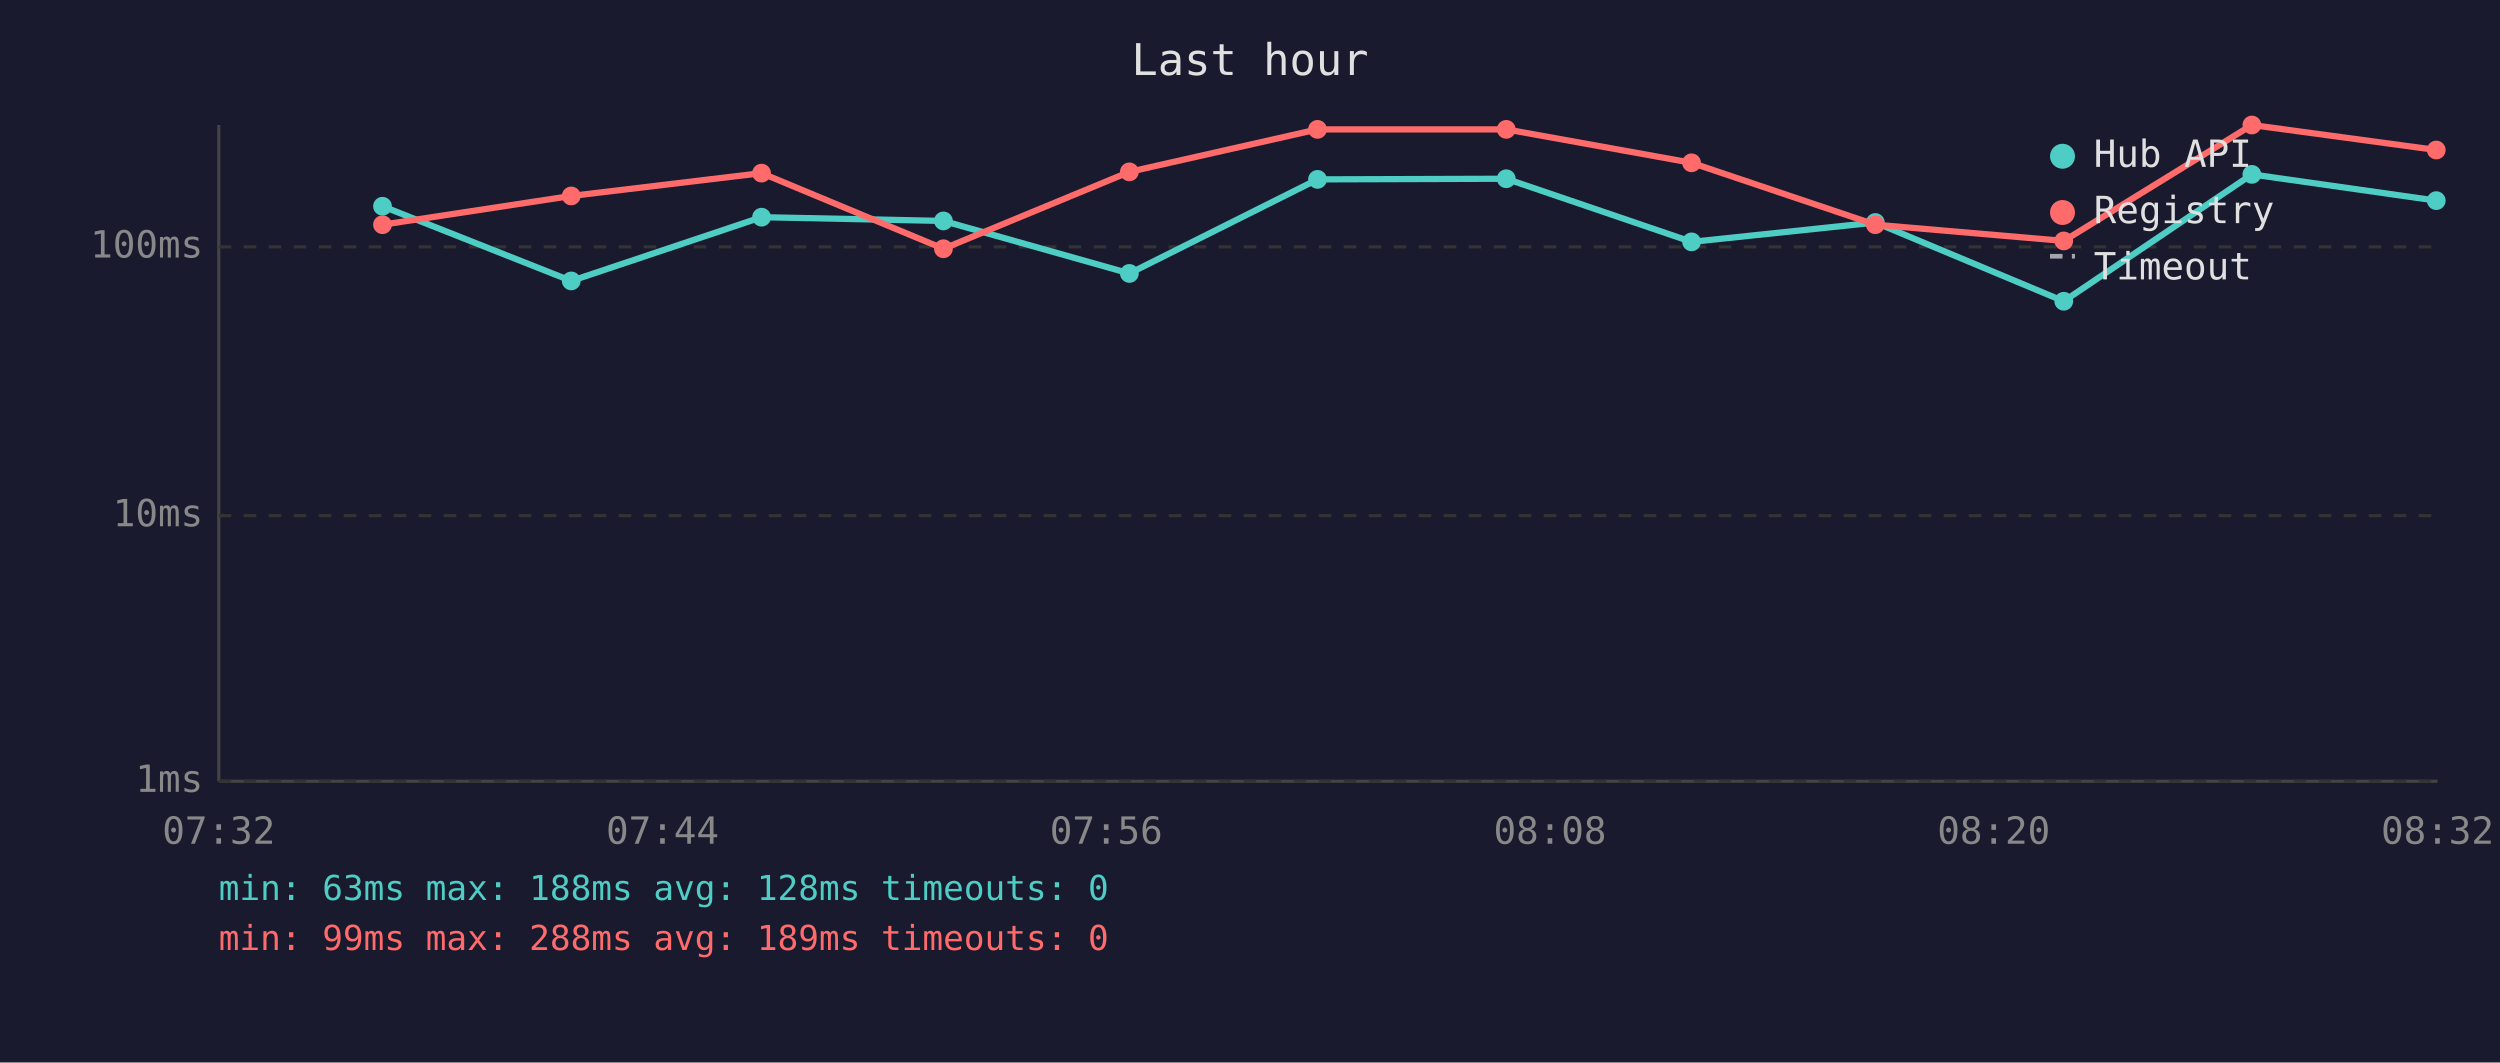
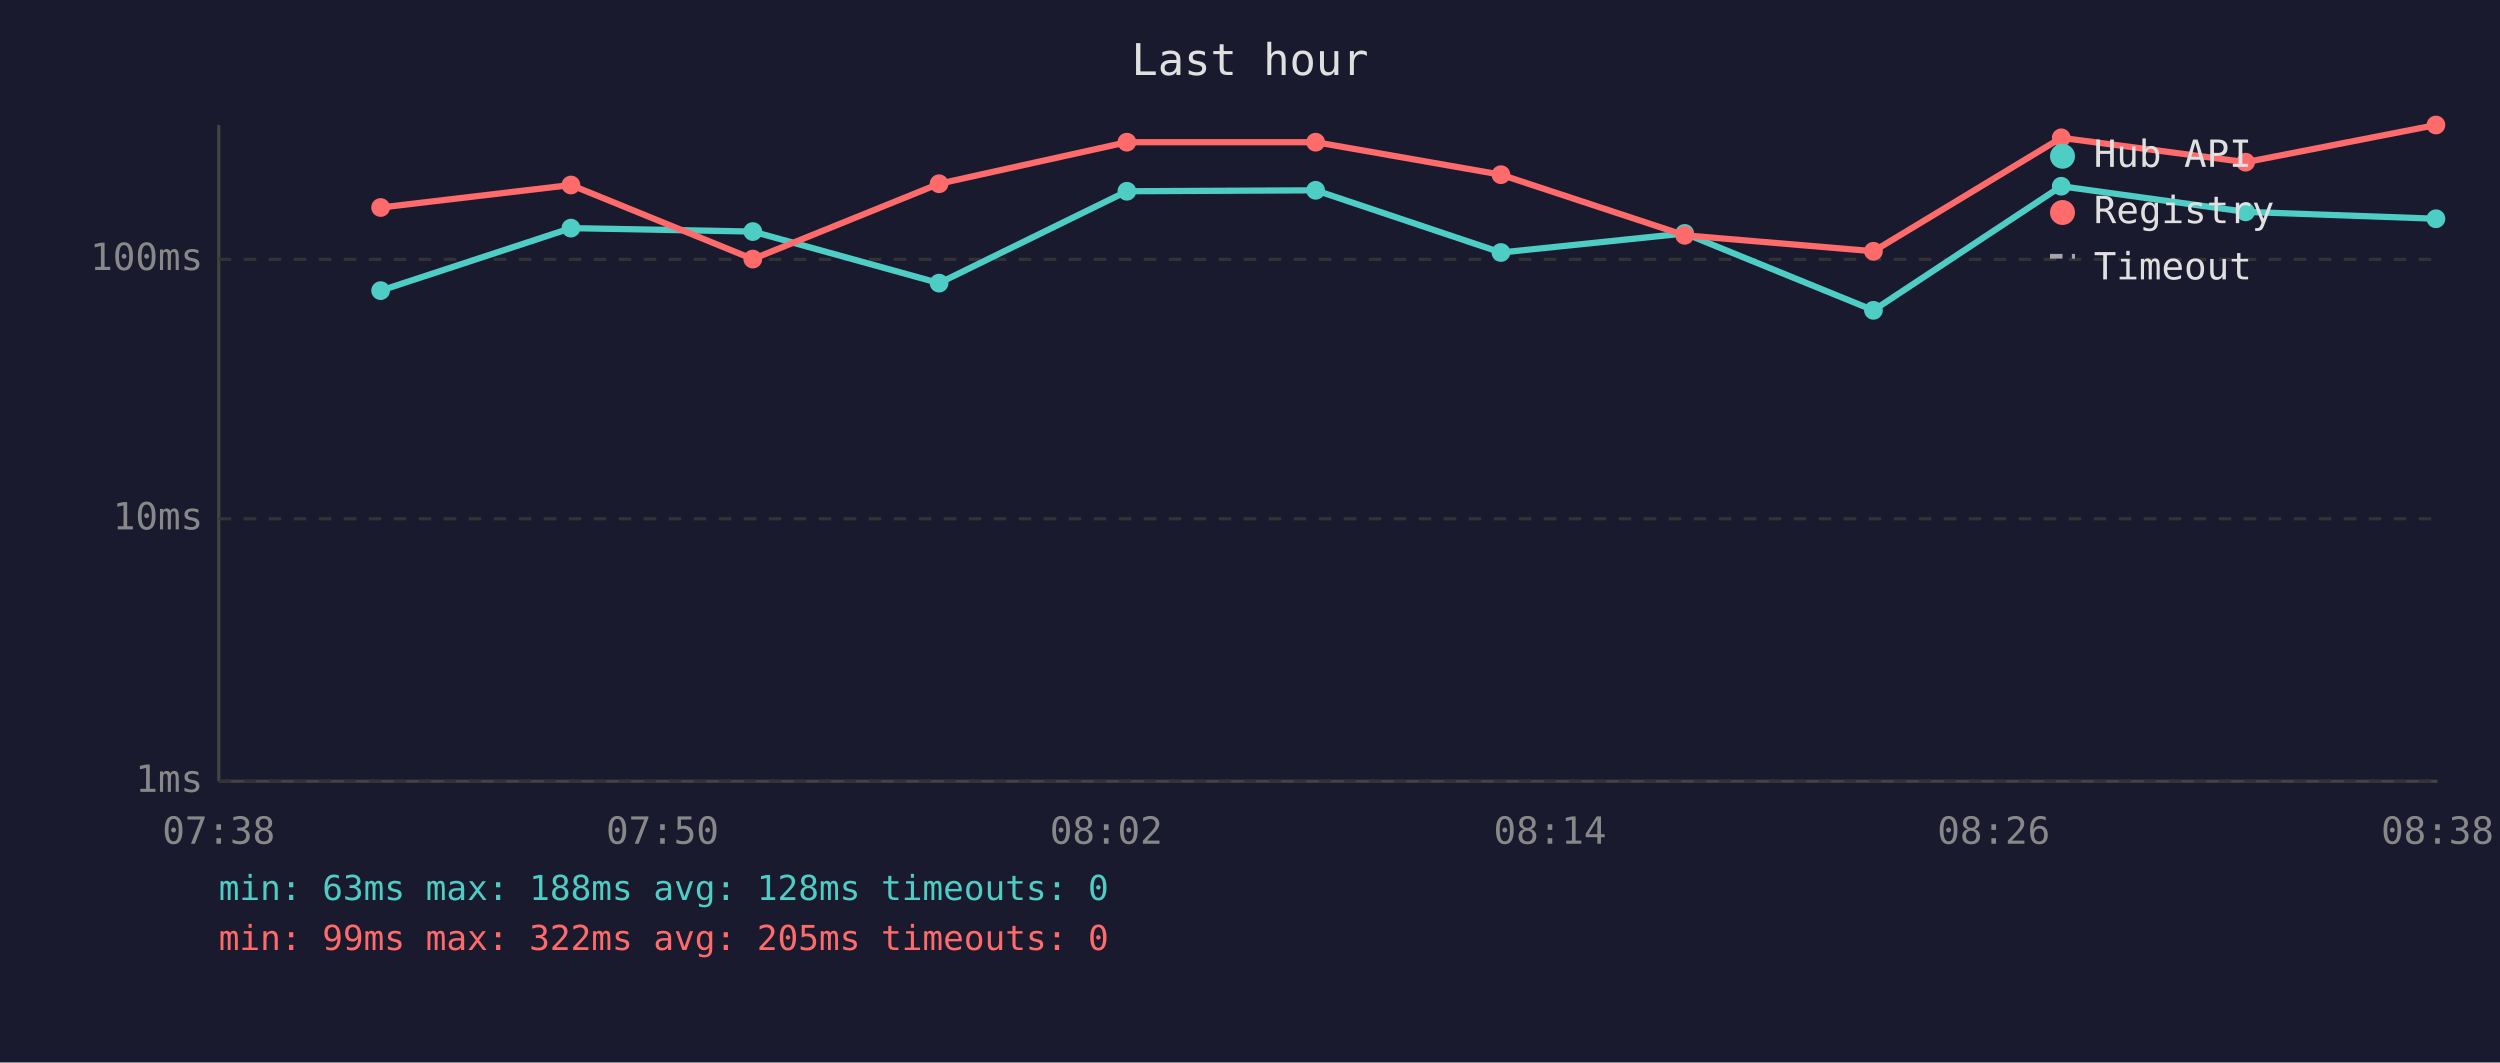
<svg xmlns="http://www.w3.org/2000/svg" viewBox="0 0 800 340" font-family="monospace" font-size="12">
  <rect width="800" height="340" fill="#1a1a2e" />
  <text x="400" y="24" fill="#e0e0e0" font-size="14" text-anchor="middle">Last hour</text>
  <line x1="70" y1="40" x2="70" y2="250" stroke="#444" stroke-width="1" />
  <line x1="70" y1="250" x2="780" y2="250" stroke="#444" stroke-width="1" />
  <line x1="70" y1="250" x2="780" y2="250" stroke="#333" stroke-width="1" stroke-dasharray="4" />
  <text x="65" y="250" fill="#888" text-anchor="end" dominant-baseline="middle">1ms</text>
-   <line x1="70" y1="165" x2="780" y2="165" stroke="#333" stroke-width="1" stroke-dasharray="4" />
-   <text x="65" y="165" fill="#888" text-anchor="end" dominant-baseline="middle">10ms</text>
-   <line x1="70" y1="79" x2="780" y2="79" stroke="#333" stroke-width="1" stroke-dasharray="4" />
-   <text x="65" y="79" fill="#888" text-anchor="end" dominant-baseline="middle">100ms</text>
-   <text x="70" y="270" fill="#888" text-anchor="middle">07:32</text>
-   <text x="212" y="270" fill="#888" text-anchor="middle">07:44</text>
-   <text x="354" y="270" fill="#888" text-anchor="middle">07:56</text>
-   <text x="496" y="270" fill="#888" text-anchor="middle">08:08</text>
-   <text x="638" y="270" fill="#888" text-anchor="middle">08:20</text>
-   <text x="780" y="270" fill="#888" text-anchor="middle">08:32</text>
-   <polyline points="122.4,66.0 182.8,89.9 243.7,69.5 301.9,70.7 361.4,87.5 421.6,57.4 482.0,57.2 541.3,77.4 600.1,71.2 660.4,96.4 720.6,55.8 779.6,64.2" fill="none" stroke="#4ecdc4" stroke-width="2" opacity="1" />
-   <circle cx="122.4" cy="66.0" r="3" fill="#4ecdc4" />
-   <circle cx="182.8" cy="89.9" r="3" fill="#4ecdc4" />
-   <circle cx="243.7" cy="69.5" r="3" fill="#4ecdc4" />
-   <circle cx="301.9" cy="70.7" r="3" fill="#4ecdc4" />
-   <circle cx="361.4" cy="87.5" r="3" fill="#4ecdc4" />
-   <circle cx="421.6" cy="57.4" r="3" fill="#4ecdc4" />
-   <circle cx="482.0" cy="57.2" r="3" fill="#4ecdc4" />
-   <circle cx="541.3" cy="77.4" r="3" fill="#4ecdc4" />
-   <circle cx="600.1" cy="71.2" r="3" fill="#4ecdc4" />
-   <circle cx="660.4" cy="96.4" r="3" fill="#4ecdc4" />
-   <circle cx="720.6" cy="55.8" r="3" fill="#4ecdc4" />
-   <circle cx="779.6" cy="64.2" r="3" fill="#4ecdc4" />
-   <polyline points="122.4,71.9 182.8,62.7 243.7,55.4 301.9,79.6 361.4,55.0 421.6,41.4 482.0,41.4 541.3,52.1 600.1,71.9 660.4,77.1 720.6,40.0 779.6,48.0" fill="none" stroke="#ff6b6b" stroke-width="2" opacity="1" />
-   <circle cx="122.4" cy="71.9" r="3" fill="#ff6b6b" />
-   <circle cx="182.8" cy="62.7" r="3" fill="#ff6b6b" />
-   <circle cx="243.7" cy="55.4" r="3" fill="#ff6b6b" />
-   <circle cx="301.9" cy="79.6" r="3" fill="#ff6b6b" />
-   <circle cx="361.4" cy="55.0" r="3" fill="#ff6b6b" />
-   <circle cx="421.6" cy="41.4" r="3" fill="#ff6b6b" />
-   <circle cx="482.0" cy="41.4" r="3" fill="#ff6b6b" />
-   <circle cx="541.3" cy="52.1" r="3" fill="#ff6b6b" />
-   <circle cx="600.1" cy="71.9" r="3" fill="#ff6b6b" />
-   <circle cx="660.4" cy="77.1" r="3" fill="#ff6b6b" />
-   <circle cx="720.6" cy="40.0" r="3" fill="#ff6b6b" />
-   <circle cx="779.6" cy="48.0" r="3" fill="#ff6b6b" />
+   <line x1="70" y1="166" x2="780" y2="166" stroke="#333" stroke-width="1" stroke-dasharray="4" />
+   <text x="65" y="166" fill="#888" text-anchor="end" dominant-baseline="middle">10ms</text>
+   <line x1="70" y1="83" x2="780" y2="83" stroke="#333" stroke-width="1" stroke-dasharray="4" />
+   <text x="65" y="83" fill="#888" text-anchor="end" dominant-baseline="middle">100ms</text>
+   <text x="70" y="270" fill="#888" text-anchor="middle">07:38</text>
+   <text x="212" y="270" fill="#888" text-anchor="middle">07:50</text>
+   <text x="354" y="270" fill="#888" text-anchor="middle">08:02</text>
+   <text x="496" y="270" fill="#888" text-anchor="middle">08:14</text>
+   <text x="638" y="270" fill="#888" text-anchor="middle">08:26</text>
+   <text x="780" y="270" fill="#888" text-anchor="middle">08:38</text>
+   <polyline points="121.8,93.0 182.7,73.0 240.9,74.1 300.5,90.6 360.6,61.2 421.0,60.9 480.3,80.8 539.1,74.7 599.5,99.3 659.6,59.6 718.6,67.8 779.5,70.0" fill="none" stroke="#4ecdc4" stroke-width="2" opacity="1" />
+   <circle cx="121.8" cy="93.0" r="3" fill="#4ecdc4" />
+   <circle cx="182.7" cy="73.0" r="3" fill="#4ecdc4" />
+   <circle cx="240.9" cy="74.1" r="3" fill="#4ecdc4" />
+   <circle cx="300.5" cy="90.6" r="3" fill="#4ecdc4" />
+   <circle cx="360.6" cy="61.2" r="3" fill="#4ecdc4" />
+   <circle cx="421.0" cy="60.9" r="3" fill="#4ecdc4" />
+   <circle cx="480.3" cy="80.8" r="3" fill="#4ecdc4" />
+   <circle cx="539.1" cy="74.7" r="3" fill="#4ecdc4" />
+   <circle cx="599.5" cy="99.3" r="3" fill="#4ecdc4" />
+   <circle cx="659.6" cy="59.6" r="3" fill="#4ecdc4" />
+   <circle cx="718.6" cy="67.8" r="3" fill="#4ecdc4" />
+   <circle cx="779.5" cy="70.0" r="3" fill="#4ecdc4" />
+   <polyline points="121.8,66.4 182.7,59.2 240.9,82.9 300.5,58.8 360.6,45.5 421.0,45.5 480.3,55.9 539.1,75.3 599.5,80.4 659.6,44.1 718.6,51.9 779.5,40.0" fill="none" stroke="#ff6b6b" stroke-width="2" opacity="1" />
+   <circle cx="121.8" cy="66.4" r="3" fill="#ff6b6b" />
+   <circle cx="182.7" cy="59.2" r="3" fill="#ff6b6b" />
+   <circle cx="240.9" cy="82.9" r="3" fill="#ff6b6b" />
+   <circle cx="300.5" cy="58.8" r="3" fill="#ff6b6b" />
+   <circle cx="360.6" cy="45.5" r="3" fill="#ff6b6b" />
+   <circle cx="421.0" cy="45.5" r="3" fill="#ff6b6b" />
+   <circle cx="480.3" cy="55.9" r="3" fill="#ff6b6b" />
+   <circle cx="539.1" cy="75.3" r="3" fill="#ff6b6b" />
+   <circle cx="599.5" cy="80.4" r="3" fill="#ff6b6b" />
+   <circle cx="659.6" cy="44.1" r="3" fill="#ff6b6b" />
+   <circle cx="718.6" cy="51.9" r="3" fill="#ff6b6b" />
+   <circle cx="779.5" cy="40.0" r="3" fill="#ff6b6b" />
  <circle cx="660" cy="50" r="4" fill="#4ecdc4" />
  <text x="670" y="50" fill="#e0e0e0" dominant-baseline="middle">Hub API</text>
  <circle cx="660" cy="68" r="4" fill="#ff6b6b" />
  <text x="670" y="68" fill="#e0e0e0" dominant-baseline="middle">Registry</text>
  <line x1="656" y1="82" x2="664" y2="82" stroke="#e0e0e0" stroke-width="1.5" stroke-dasharray="4,3" opacity="0.7" />
  <text x="670" y="86" fill="#e0e0e0" dominant-baseline="middle">Timeout</text>
  <text x="70" y="288" fill="#4ecdc4" font-size="11">min: 63ms  max: 188ms  avg: 128ms  timeouts: 0</text>
-   <text x="70" y="304" fill="#ff6b6b" font-size="11">min: 99ms  max: 288ms  avg: 189ms  timeouts: 0</text>
+   <text x="70" y="304" fill="#ff6b6b" font-size="11">min: 99ms  max: 322ms  avg: 205ms  timeouts: 0</text>
</svg>
